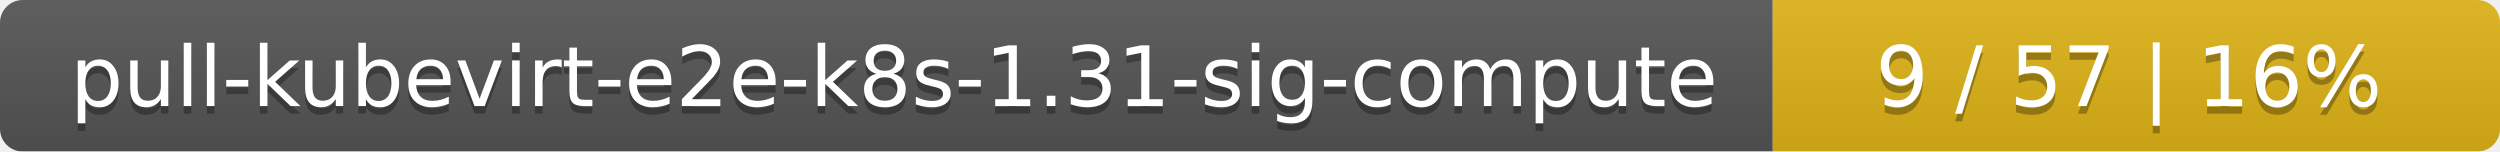
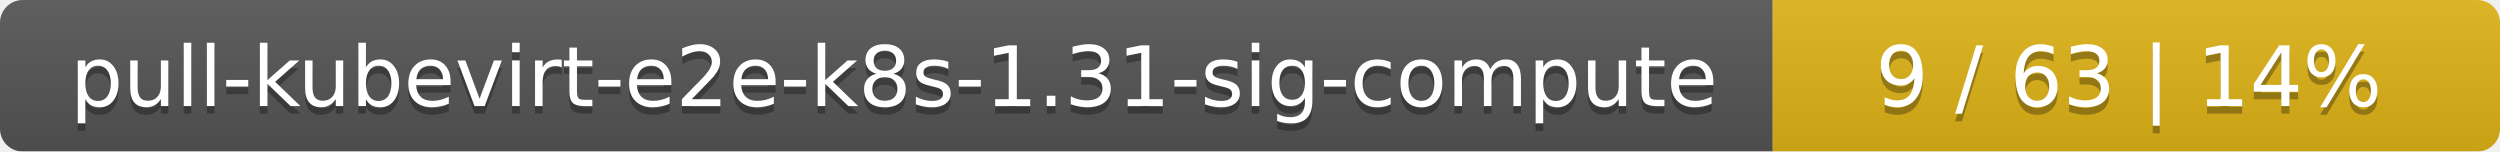
<svg xmlns="http://www.w3.org/2000/svg" width="330" height="20">
  <linearGradient id="smooth" x2="0" y2="100%">
    <stop offset="0" stop-color="#bbb" stop-opacity=".1" />
    <stop offset="1" stop-opacity=".1" />
  </linearGradient>
  <mask id="round">
    <rect width="330" height="20" rx="3" fill="#fff" />
  </mask>
  <g mask="url(#round)">
    <rect width="234" height="20" fill="#555" />
    <rect x="234" width="96" height="20" fill="#dfb317" />
    <rect width="330" height="20" fill="url(#smooth)" />
  </g>
  <g fill="#fff" text-anchor="middle" font-family="DejaVu Sans,Verdana,Geneva,sans-serif" font-size="11">
    <text x="118" y="15" fill="#010101" fill-opacity=".3">pull-kubevirt-e2e-k8s-1.31-sig-compute</text>
    <text x="118" y="14">pull-kubevirt-e2e-k8s-1.31-sig-compute</text>
-     <text x="281" y="15" fill="#010101" fill-opacity=".3">9 / 57    |    16%</text>
-     <text x="281" y="14">9 / 57    |    16%</text>
+     <text x="281" y="15" fill="#010101" fill-opacity=".3">9 / 63    |    14%</text>
+     <text x="281" y="14">9 / 63    |    14%</text>
  </g>
</svg>
